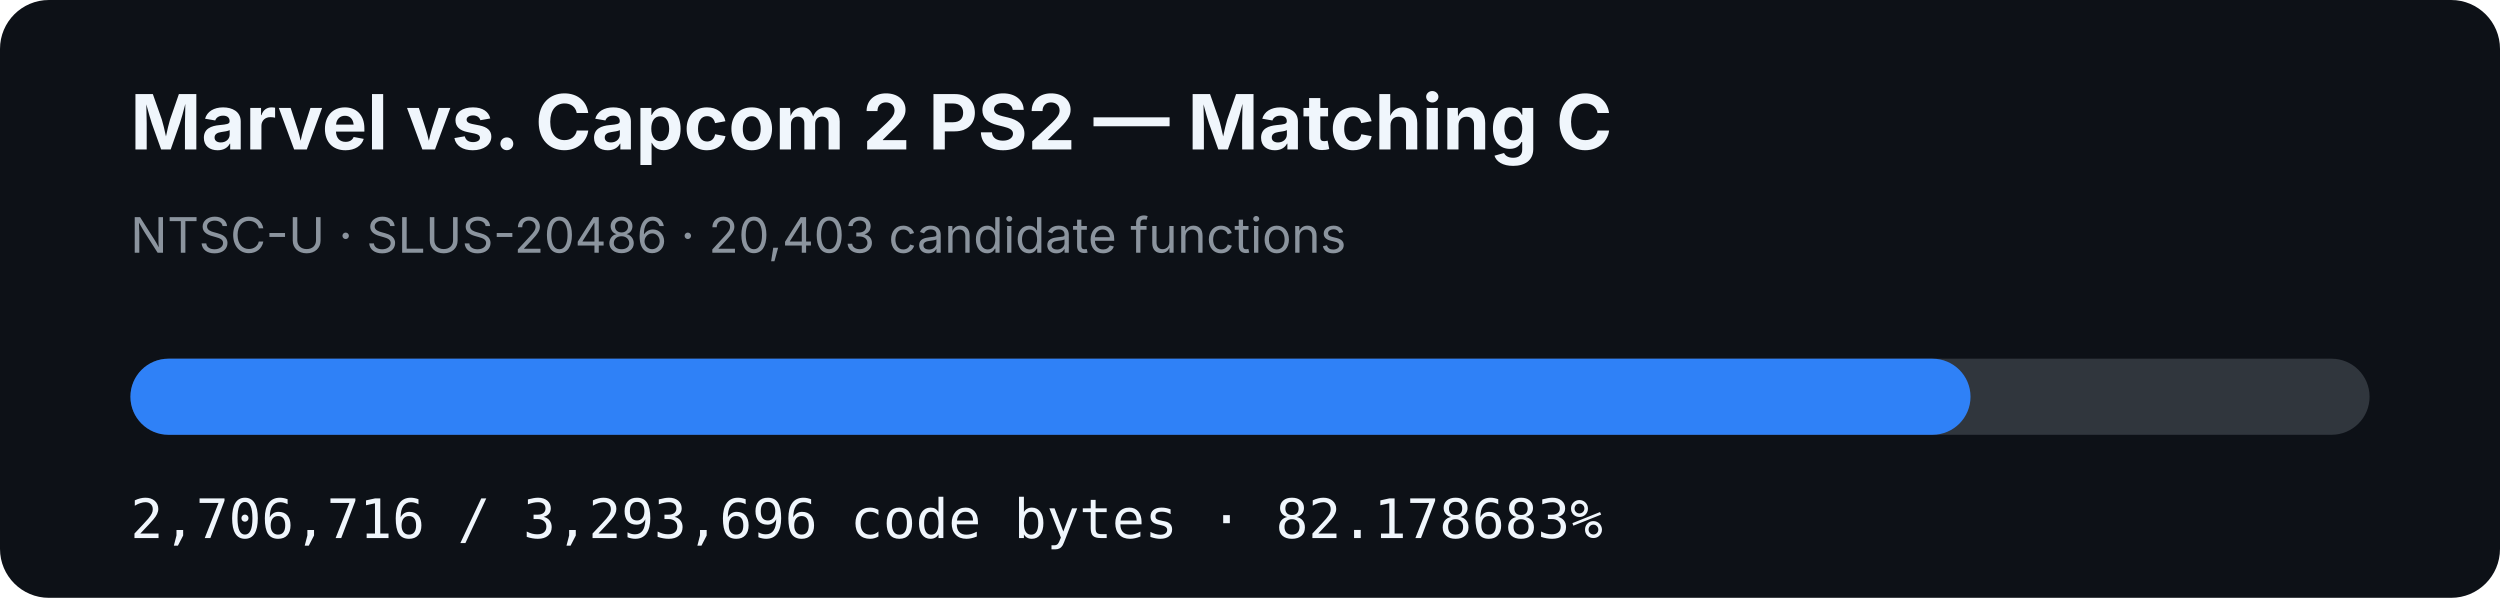
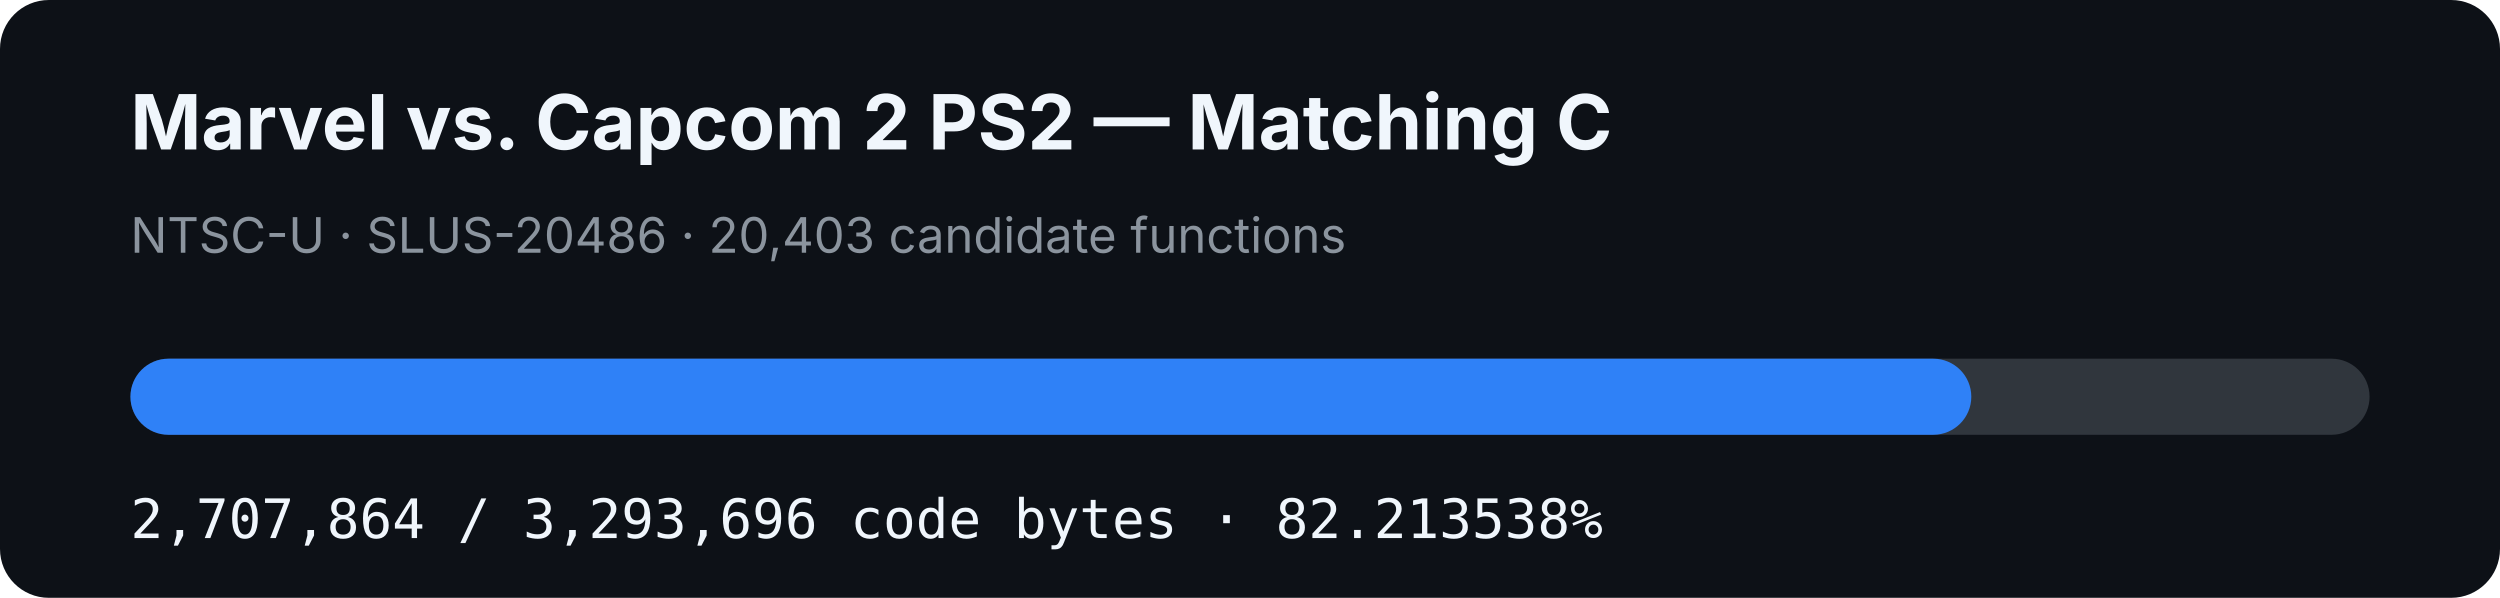
- <svg xmlns="http://www.w3.org/2000/svg" width="920" height="220" viewBox="0 0 920 220" role="img" aria-label="MVC2 PS2 matching C progress: 82.178683%">
+ <svg xmlns="http://www.w3.org/2000/svg" width="920" height="220" viewBox="0 0 920 220" role="img" aria-label="MVC2 PS2 matching C progress: 82.213538%">
  <rect width="920" height="220" rx="18" fill="#0d1117" />
  <text x="48" y="55" fill="#f0f6fc" font-family="-apple-system,BlinkMacSystemFont,Segoe UI,sans-serif" font-size="28" font-weight="700">Marvel vs. Capcom 2 PS2 — Matching C</text>
  <text x="48" y="93" fill="#8b949e" font-family="-apple-system,BlinkMacSystemFont,Segoe UI,sans-serif" font-size="18">NTSC-U · SLUS-20486 · 20,403 candidate functions</text>
  <rect x="48" y="132" width="824" height="28" rx="14" fill="#30363d" />
-   <rect x="48" y="132" width="677.152" height="28" rx="14" fill="#2f81f7" />
-   <text x="48" y="198" fill="#f0f6fc" font-family="ui-monospace,SFMono-Regular,Menlo,monospace" font-size="20">2,706,716 / 3,293,696 code bytes · 82.178683%</text>
+   <rect x="48" y="132" width="677.44" height="28" rx="14" fill="#2f81f7" />
+   <text x="48" y="198" fill="#f0f6fc" font-family="ui-monospace,SFMono-Regular,Menlo,monospace" font-size="20">2,707,864 / 3,293,696 code bytes · 82.213538%</text>
</svg>
